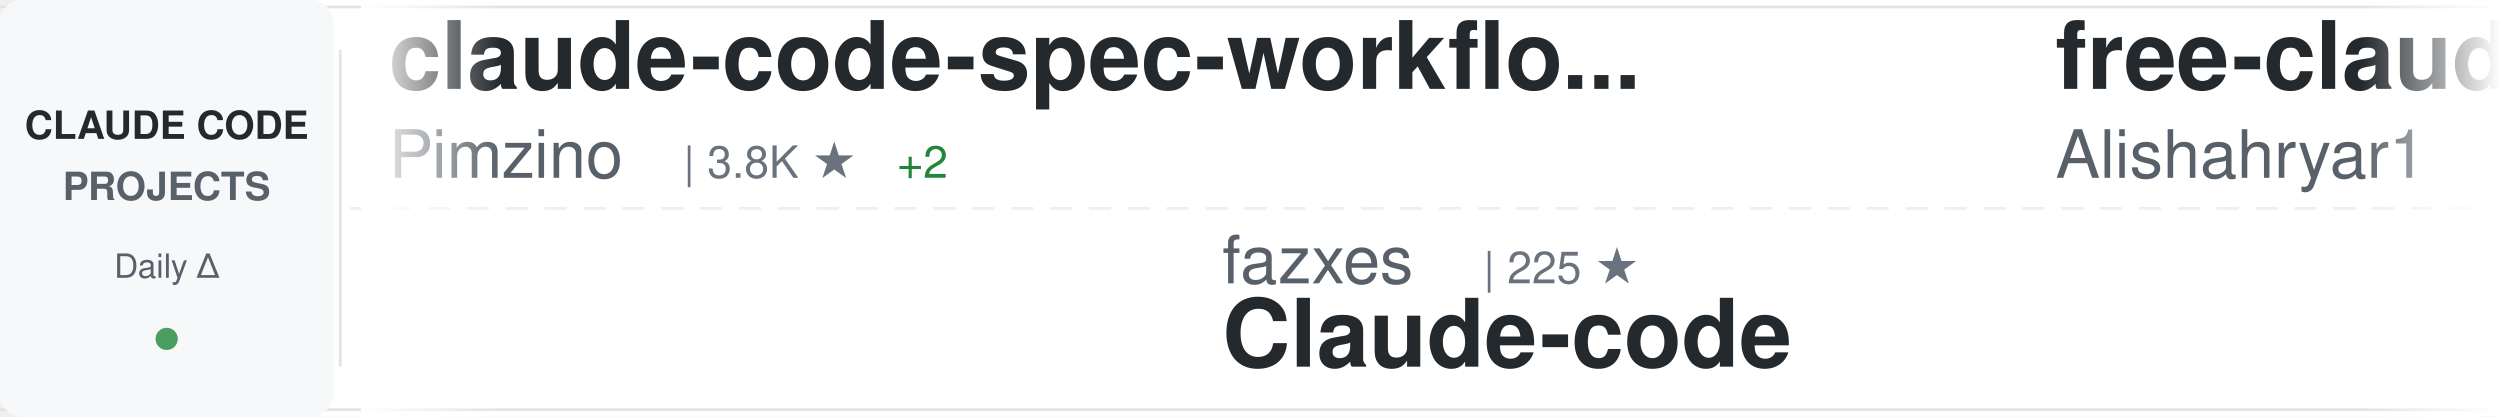
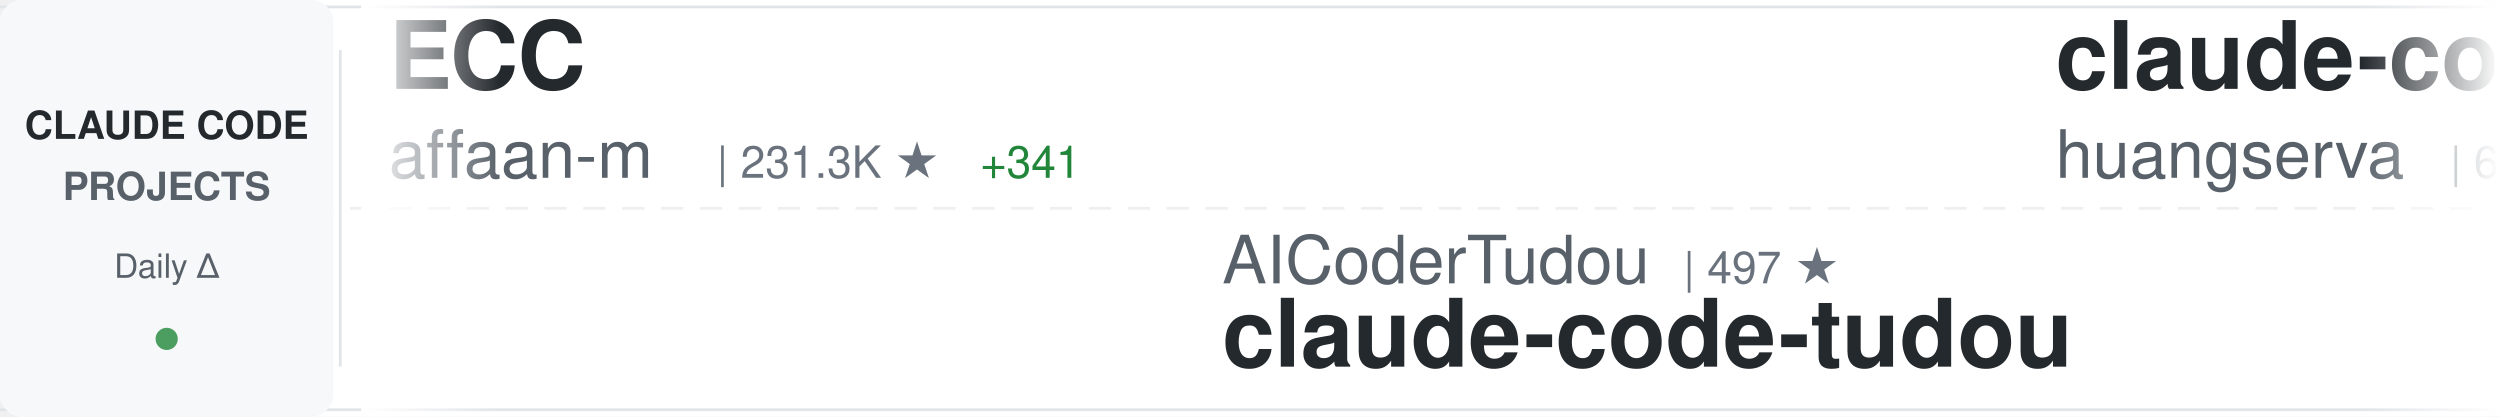
<svg xmlns="http://www.w3.org/2000/svg" width="900" height="150">
  <defs>
    <linearGradient id="awesomeLeftFade" x1="0%" y1="0%" x2="100%" y2="0%">
      <stop offset="0%" style="stop-color:#ffffff;stop-opacity:1" />
      <stop offset="100%" style="stop-color:#ffffff;stop-opacity:0" />
    </linearGradient>
    <linearGradient id="awesomeRightFade" x1="0%" y1="0%" x2="100%" y2="0%">
      <stop offset="0%" style="stop-color:#ffffff;stop-opacity:0" />
      <stop offset="100%" style="stop-color:#ffffff;stop-opacity:1" />
    </linearGradient>
  </defs>
  <rect width="900" height="150" fill="#ffffff" rx="8" />
  <rect x="0" y="2" width="900" height="1" fill="#e1e4e8" />
  <rect x="0" y="147" width="900" height="1" fill="#e1e4e8" />
  <line x1="0" y1="75" x2="900" y2="75" stroke="#e1e4e8" stroke-width="1" stroke-dasharray="8 6" opacity="0.6" />
  <rect x="0" y="0" width="120" height="150" fill="#f6f8fa" rx="8" />
  <text x="60" y="50" font-family="-apple-system, BlinkMacSystemFont, 'Segoe UI', Helvetica, Arial, sans-serif" font-size="14" font-weight="600" fill="#24292e" text-anchor="middle">CLAUDE CODE</text>
  <text x="60" y="72" font-family="-apple-system, BlinkMacSystemFont, 'Segoe UI', Helvetica, Arial, sans-serif" font-size="14" font-weight="600" fill="#586069" text-anchor="middle">PROJECTS</text>
  <text x="60" y="100" font-family="-apple-system, BlinkMacSystemFont, 'Segoe UI', Helvetica, Arial, sans-serif" font-size="12" font-weight="500" fill="#586069" text-anchor="middle">Daily Δ</text>
  <circle cx="60" cy="122" r="4" fill="#22863a" opacity="0.8" />
  <rect x="122" y="18" width="1" height="114" fill="#e1e4e8" />
  <clipPath id="awesomeTickerClip">
    <rect x="130" y="0" width="770" height="150" />
  </clipPath>
  <g clip-path="url(#awesomeTickerClip)">
    <g id="awesomeTickerItems">
      <animateTransform attributeName="transform" attributeType="XML" type="translate" from="0 0" to="-3000 0" dur="54s" repeatCount="indefinite" />
      <g transform="translate(0, 0)">
-         <text x="140" y="32" font-family="-apple-system, BlinkMacSystemFont, 'Segoe UI', Helvetica, Arial, sans-serif" font-size="34" font-weight="600" fill="#24292e">claude-code-spec-workflo...</text>
-         <text x="140" y="64" font-family="-apple-system, BlinkMacSystemFont, 'Segoe UI', Helvetica, Arial, sans-serif" font-size="24" font-weight="400" fill="#586069">Pimzino</text>
-         <text x="246" y="64" font-family="-apple-system, BlinkMacSystemFont, 'Segoe UI', Helvetica, Arial, sans-serif" font-size="16" font-weight="500" fill="#6a737d">| 3.8K ★</text>
-         <text x="323" y="64" font-family="-apple-system, BlinkMacSystemFont, 'Segoe UI', Helvetica, Arial, sans-serif" font-size="16" font-weight="500" fill="#22863a"> +2</text>
+         <text x="140" y="32" font-family="-apple-system, BlinkMacSystemFont, 'Segoe UI', Helvetica, Arial, sans-serif" font-size="34" font-weight="600" fill="#24292e">ECC</text>
+         <text x="140" y="64" font-family="-apple-system, BlinkMacSystemFont, 'Segoe UI', Helvetica, Arial, sans-serif" font-size="24" font-weight="400" fill="#586069">affaan-m</text>
+         <text x="258" y="64" font-family="-apple-system, BlinkMacSystemFont, 'Segoe UI', Helvetica, Arial, sans-serif" font-size="16" font-weight="500" fill="#6a737d">| 231.3K ★</text>
+         <text x="353" y="64" font-family="-apple-system, BlinkMacSystemFont, 'Segoe UI', Helvetica, Arial, sans-serif" font-size="16" font-weight="500" fill="#22863a"> +341</text>
      </g>
      <g transform="translate(300, 0)">
-         <text x="140" y="102" font-family="-apple-system, BlinkMacSystemFont, 'Segoe UI', Helvetica, Arial, sans-serif" font-size="24" font-weight="400" fill="#586069">fazxes</text>
-         <text x="234" y="102" font-family="-apple-system, BlinkMacSystemFont, 'Segoe UI', Helvetica, Arial, sans-serif" font-size="16" font-weight="500" fill="#6a737d">| 225 ★</text>
-         <text x="140" y="132" font-family="-apple-system, BlinkMacSystemFont, 'Segoe UI', Helvetica, Arial, sans-serif" font-size="34" font-weight="600" fill="#24292e">Claude-code</text>
+         <text x="140" y="102" font-family="-apple-system, BlinkMacSystemFont, 'Segoe UI', Helvetica, Arial, sans-serif" font-size="24" font-weight="400" fill="#586069">AICoderTudou</text>
+         <text x="306" y="102" font-family="-apple-system, BlinkMacSystemFont, 'Segoe UI', Helvetica, Arial, sans-serif" font-size="16" font-weight="500" fill="#6a737d">| 497 ★</text>
+         <text x="140" y="132" font-family="-apple-system, BlinkMacSystemFont, 'Segoe UI', Helvetica, Arial, sans-serif" font-size="34" font-weight="600" fill="#24292e">claude-code-tudou</text>
      </g>
      <g transform="translate(600, 0)">
-         <text x="140" y="32" font-family="-apple-system, BlinkMacSystemFont, 'Segoe UI', Helvetica, Arial, sans-serif" font-size="34" font-weight="600" fill="#24292e">free-claude-code</text>
-         <text x="140" y="64" font-family="-apple-system, BlinkMacSystemFont, 'Segoe UI', Helvetica, Arial, sans-serif" font-size="24" font-weight="400" fill="#586069">Alishahryar1</text>
-         <text x="306" y="64" font-family="-apple-system, BlinkMacSystemFont, 'Segoe UI', Helvetica, Arial, sans-serif" font-size="16" font-weight="500" fill="#6a737d">| 40.9K ★</text>
-         <text x="392" y="64" font-family="-apple-system, BlinkMacSystemFont, 'Segoe UI', Helvetica, Arial, sans-serif" font-size="16" font-weight="500" fill="#22863a"> +169</text>
+         <text x="140" y="32" font-family="-apple-system, BlinkMacSystemFont, 'Segoe UI', Helvetica, Arial, sans-serif" font-size="34" font-weight="600" fill="#24292e">claude-code-cli</text>
+         <text x="140" y="64" font-family="-apple-system, BlinkMacSystemFont, 'Segoe UI', Helvetica, Arial, sans-serif" font-size="24" font-weight="400" fill="#586069">huangserva</text>
+         <text x="282" y="64" font-family="-apple-system, BlinkMacSystemFont, 'Segoe UI', Helvetica, Arial, sans-serif" font-size="16" font-weight="500" fill="#6a737d">| 622 ★</text>
+         <text x="350" y="64" font-family="-apple-system, BlinkMacSystemFont, 'Segoe UI', Helvetica, Arial, sans-serif" font-size="16" font-weight="500" fill="#22863a"> +1</text>
      </g>
      <g transform="translate(900, 0)">
-         <text x="140" y="102" font-family="-apple-system, BlinkMacSystemFont, 'Segoe UI', Helvetica, Arial, sans-serif" font-size="24" font-weight="400" fill="#586069">anthropics</text>
-         <text x="282" y="102" font-family="-apple-system, BlinkMacSystemFont, 'Segoe UI', Helvetica, Arial, sans-serif" font-size="16" font-weight="500" fill="#6a737d">| 8.4K ★</text>
-         <text x="359" y="102" font-family="-apple-system, BlinkMacSystemFont, 'Segoe UI', Helvetica, Arial, sans-serif" font-size="16" font-weight="500" fill="#22863a"> +6</text>
-         <text x="140" y="132" font-family="-apple-system, BlinkMacSystemFont, 'Segoe UI', Helvetica, Arial, sans-serif" font-size="34" font-weight="600" fill="#24292e">claude-code-action</text>
+         <text x="140" y="102" font-family="-apple-system, BlinkMacSystemFont, 'Segoe UI', Helvetica, Arial, sans-serif" font-size="24" font-weight="400" fill="#586069">Cranot</text>
+         <text x="234" y="102" font-family="-apple-system, BlinkMacSystemFont, 'Segoe UI', Helvetica, Arial, sans-serif" font-size="16" font-weight="500" fill="#6a737d">| 2.8K ★</text>
+         <text x="140" y="132" font-family="-apple-system, BlinkMacSystemFont, 'Segoe UI', Helvetica, Arial, sans-serif" font-size="34" font-weight="600" fill="#24292e">claude-code-guide</text>
      </g>
      <g transform="translate(1200, 0)">
-         <text x="140" y="32" font-family="-apple-system, BlinkMacSystemFont, 'Segoe UI', Helvetica, Arial, sans-serif" font-size="34" font-weight="600" fill="#24292e">claude-code-source</text>
-         <text x="140" y="64" font-family="-apple-system, BlinkMacSystemFont, 'Segoe UI', Helvetica, Arial, sans-serif" font-size="24" font-weight="400" fill="#586069">AprilNEA</text>
-         <text x="258" y="64" font-family="-apple-system, BlinkMacSystemFont, 'Segoe UI', Helvetica, Arial, sans-serif" font-size="16" font-weight="500" fill="#6a737d">| 392 ★</text>
+         <text x="140" y="32" font-family="-apple-system, BlinkMacSystemFont, 'Segoe UI', Helvetica, Arial, sans-serif" font-size="34" font-weight="600" fill="#24292e">claude-code-workflows</text>
+         <text x="140" y="64" font-family="-apple-system, BlinkMacSystemFont, 'Segoe UI', Helvetica, Arial, sans-serif" font-size="24" font-weight="400" fill="#586069">OneRedOak</text>
+         <text x="270" y="64" font-family="-apple-system, BlinkMacSystemFont, 'Segoe UI', Helvetica, Arial, sans-serif" font-size="16" font-weight="500" fill="#6a737d">| 3.9K ★</text>
      </g>
      <g transform="translate(1500, 0)">
-         <text x="140" y="102" font-family="-apple-system, BlinkMacSystemFont, 'Segoe UI', Helvetica, Arial, sans-serif" font-size="24" font-weight="400" fill="#586069">diet103</text>
-         <text x="246" y="102" font-family="-apple-system, BlinkMacSystemFont, 'Segoe UI', Helvetica, Arial, sans-serif" font-size="16" font-weight="500" fill="#6a737d">| 9.9K ★</text>
-         <text x="323" y="102" font-family="-apple-system, BlinkMacSystemFont, 'Segoe UI', Helvetica, Arial, sans-serif" font-size="16" font-weight="500" fill="#22863a"> +123</text>
-         <text x="140" y="132" font-family="-apple-system, BlinkMacSystemFont, 'Segoe UI', Helvetica, Arial, sans-serif" font-size="34" font-weight="600" fill="#24292e">claude-code-infrastructu...</text>
+         <text x="140" y="102" font-family="-apple-system, BlinkMacSystemFont, 'Segoe UI', Helvetica, Arial, sans-serif" font-size="24" font-weight="400" fill="#586069">guanshan</text>
+         <text x="258" y="102" font-family="-apple-system, BlinkMacSystemFont, 'Segoe UI', Helvetica, Arial, sans-serif" font-size="16" font-weight="500" fill="#6a737d">| 61 ★</text>
+         <text x="140" y="132" font-family="-apple-system, BlinkMacSystemFont, 'Segoe UI', Helvetica, Arial, sans-serif" font-size="34" font-weight="600" fill="#24292e">ClaudeCode</text>
      </g>
      <g transform="translate(1800, 0)">
-         <text x="140" y="32" font-family="-apple-system, BlinkMacSystemFont, 'Segoe UI', Helvetica, Arial, sans-serif" font-size="34" font-weight="600" fill="#24292e">claude-code-video-toolki...</text>
-         <text x="140" y="64" font-family="-apple-system, BlinkMacSystemFont, 'Segoe UI', Helvetica, Arial, sans-serif" font-size="24" font-weight="400" fill="#586069">digitalsamba</text>
-         <text x="306" y="64" font-family="-apple-system, BlinkMacSystemFont, 'Segoe UI', Helvetica, Arial, sans-serif" font-size="16" font-weight="500" fill="#6a737d">| 1.8K ★</text>
-         <text x="383" y="64" font-family="-apple-system, BlinkMacSystemFont, 'Segoe UI', Helvetica, Arial, sans-serif" font-size="16" font-weight="500" fill="#22863a"> +7</text>
+         <text x="140" y="32" font-family="-apple-system, BlinkMacSystemFont, 'Segoe UI', Helvetica, Arial, sans-serif" font-size="34" font-weight="600" fill="#24292e">ralph-claude-code</text>
+         <text x="140" y="64" font-family="-apple-system, BlinkMacSystemFont, 'Segoe UI', Helvetica, Arial, sans-serif" font-size="24" font-weight="400" fill="#586069">frankbria</text>
+         <text x="270" y="64" font-family="-apple-system, BlinkMacSystemFont, 'Segoe UI', Helvetica, Arial, sans-serif" font-size="16" font-weight="500" fill="#6a737d">| 9.6K ★</text>
+         <text x="347" y="64" font-family="-apple-system, BlinkMacSystemFont, 'Segoe UI', Helvetica, Arial, sans-serif" font-size="16" font-weight="500" fill="#22863a"> +6</text>
      </g>
      <g transform="translate(2100, 0)">
-         <text x="140" y="102" font-family="-apple-system, BlinkMacSystemFont, 'Segoe UI', Helvetica, Arial, sans-serif" font-size="24" font-weight="400" fill="#586069">pengchengneo</text>
-         <text x="306" y="102" font-family="-apple-system, BlinkMacSystemFont, 'Segoe UI', Helvetica, Arial, sans-serif" font-size="16" font-weight="500" fill="#6a737d">| 1.7K ★</text>
-         <text x="383" y="102" font-family="-apple-system, BlinkMacSystemFont, 'Segoe UI', Helvetica, Arial, sans-serif" font-size="16" font-weight="500" fill="#22863a"> +2</text>
+         <text x="140" y="102" font-family="-apple-system, BlinkMacSystemFont, 'Segoe UI', Helvetica, Arial, sans-serif" font-size="24" font-weight="400" fill="#586069">OrcaWhisper</text>
+         <text x="294" y="102" font-family="-apple-system, BlinkMacSystemFont, 'Segoe UI', Helvetica, Arial, sans-serif" font-size="16" font-weight="500" fill="#6a737d">| 85 ★</text>
        <text x="140" y="132" font-family="-apple-system, BlinkMacSystemFont, 'Segoe UI', Helvetica, Arial, sans-serif" font-size="34" font-weight="600" fill="#24292e">Claude-Code</text>
      </g>
      <g transform="translate(2400, 0)">
-         <text x="140" y="32" font-family="-apple-system, BlinkMacSystemFont, 'Segoe UI', Helvetica, Arial, sans-serif" font-size="34" font-weight="600" fill="#24292e">claude-code-prompts</text>
-         <text x="140" y="64" font-family="-apple-system, BlinkMacSystemFont, 'Segoe UI', Helvetica, Arial, sans-serif" font-size="24" font-weight="400" fill="#586069">repowise-dev</text>
-         <text x="306" y="64" font-family="-apple-system, BlinkMacSystemFont, 'Segoe UI', Helvetica, Arial, sans-serif" font-size="16" font-weight="500" fill="#6a737d">| 1.2K ★</text>
-         <text x="383" y="64" font-family="-apple-system, BlinkMacSystemFont, 'Segoe UI', Helvetica, Arial, sans-serif" font-size="16" font-weight="500" fill="#22863a"> +3</text>
+         <text x="140" y="32" font-family="-apple-system, BlinkMacSystemFont, 'Segoe UI', Helvetica, Arial, sans-serif" font-size="34" font-weight="600" fill="#24292e">claude-code-action</text>
+         <text x="140" y="64" font-family="-apple-system, BlinkMacSystemFont, 'Segoe UI', Helvetica, Arial, sans-serif" font-size="24" font-weight="400" fill="#586069">anthropics</text>
+         <text x="282" y="64" font-family="-apple-system, BlinkMacSystemFont, 'Segoe UI', Helvetica, Arial, sans-serif" font-size="16" font-weight="500" fill="#6a737d">| 8.4K ★</text>
+         <text x="359" y="64" font-family="-apple-system, BlinkMacSystemFont, 'Segoe UI', Helvetica, Arial, sans-serif" font-size="16" font-weight="500" fill="#22863a"> +5</text>
      </g>
      <g transform="translate(2700, 0)">
-         <text x="140" y="102" font-family="-apple-system, BlinkMacSystemFont, 'Segoe UI', Helvetica, Arial, sans-serif" font-size="24" font-weight="400" fill="#586069">KPR111</text>
-         <text x="234" y="102" font-family="-apple-system, BlinkMacSystemFont, 'Segoe UI', Helvetica, Arial, sans-serif" font-size="16" font-weight="500" fill="#6a737d">| 18 ★</text>
-         <text x="140" y="132" font-family="-apple-system, BlinkMacSystemFont, 'Segoe UI', Helvetica, Arial, sans-serif" font-size="34" font-weight="600" fill="#24292e">Claude-Code</text>
+         <text x="140" y="102" font-family="-apple-system, BlinkMacSystemFont, 'Segoe UI', Helvetica, Arial, sans-serif" font-size="24" font-weight="400" fill="#586069">xu-xiang</text>
+         <text x="258" y="102" font-family="-apple-system, BlinkMacSystemFont, 'Segoe UI', Helvetica, Arial, sans-serif" font-size="16" font-weight="500" fill="#6a737d">| 1.7K ★</text>
+         <text x="335" y="102" font-family="-apple-system, BlinkMacSystemFont, 'Segoe UI', Helvetica, Arial, sans-serif" font-size="16" font-weight="500" fill="#22863a"> +15</text>
+         <text x="140" y="132" font-family="-apple-system, BlinkMacSystemFont, 'Segoe UI', Helvetica, Arial, sans-serif" font-size="34" font-weight="600" fill="#24292e">everything-claude-code-z...</text>
      </g>
      <g transform="translate(3000, 0)">
-         <text x="140" y="32" font-family="-apple-system, BlinkMacSystemFont, 'Segoe UI', Helvetica, Arial, sans-serif" font-size="34" font-weight="600" fill="#24292e">claude-code-spec-workflo...</text>
-         <text x="140" y="64" font-family="-apple-system, BlinkMacSystemFont, 'Segoe UI', Helvetica, Arial, sans-serif" font-size="24" font-weight="400" fill="#586069">Pimzino</text>
-         <text x="246" y="64" font-family="-apple-system, BlinkMacSystemFont, 'Segoe UI', Helvetica, Arial, sans-serif" font-size="16" font-weight="500" fill="#6a737d">| 3.8K ★</text>
-         <text x="323" y="64" font-family="-apple-system, BlinkMacSystemFont, 'Segoe UI', Helvetica, Arial, sans-serif" font-size="16" font-weight="500" fill="#22863a"> +2</text>
+         <text x="140" y="32" font-family="-apple-system, BlinkMacSystemFont, 'Segoe UI', Helvetica, Arial, sans-serif" font-size="34" font-weight="600" fill="#24292e">ECC</text>
+         <text x="140" y="64" font-family="-apple-system, BlinkMacSystemFont, 'Segoe UI', Helvetica, Arial, sans-serif" font-size="24" font-weight="400" fill="#586069">affaan-m</text>
+         <text x="258" y="64" font-family="-apple-system, BlinkMacSystemFont, 'Segoe UI', Helvetica, Arial, sans-serif" font-size="16" font-weight="500" fill="#6a737d">| 231.3K ★</text>
+         <text x="353" y="64" font-family="-apple-system, BlinkMacSystemFont, 'Segoe UI', Helvetica, Arial, sans-serif" font-size="16" font-weight="500" fill="#22863a"> +341</text>
      </g>
      <g transform="translate(3300, 0)">
-         <text x="140" y="102" font-family="-apple-system, BlinkMacSystemFont, 'Segoe UI', Helvetica, Arial, sans-serif" font-size="24" font-weight="400" fill="#586069">fazxes</text>
-         <text x="234" y="102" font-family="-apple-system, BlinkMacSystemFont, 'Segoe UI', Helvetica, Arial, sans-serif" font-size="16" font-weight="500" fill="#6a737d">| 225 ★</text>
-         <text x="140" y="132" font-family="-apple-system, BlinkMacSystemFont, 'Segoe UI', Helvetica, Arial, sans-serif" font-size="34" font-weight="600" fill="#24292e">Claude-code</text>
+         <text x="140" y="102" font-family="-apple-system, BlinkMacSystemFont, 'Segoe UI', Helvetica, Arial, sans-serif" font-size="24" font-weight="400" fill="#586069">AICoderTudou</text>
+         <text x="306" y="102" font-family="-apple-system, BlinkMacSystemFont, 'Segoe UI', Helvetica, Arial, sans-serif" font-size="16" font-weight="500" fill="#6a737d">| 497 ★</text>
+         <text x="140" y="132" font-family="-apple-system, BlinkMacSystemFont, 'Segoe UI', Helvetica, Arial, sans-serif" font-size="34" font-weight="600" fill="#24292e">claude-code-tudou</text>
      </g>
      <g transform="translate(3600, 0)">
-         <text x="140" y="32" font-family="-apple-system, BlinkMacSystemFont, 'Segoe UI', Helvetica, Arial, sans-serif" font-size="34" font-weight="600" fill="#24292e">free-claude-code</text>
-         <text x="140" y="64" font-family="-apple-system, BlinkMacSystemFont, 'Segoe UI', Helvetica, Arial, sans-serif" font-size="24" font-weight="400" fill="#586069">Alishahryar1</text>
-         <text x="306" y="64" font-family="-apple-system, BlinkMacSystemFont, 'Segoe UI', Helvetica, Arial, sans-serif" font-size="16" font-weight="500" fill="#6a737d">| 40.9K ★</text>
-         <text x="392" y="64" font-family="-apple-system, BlinkMacSystemFont, 'Segoe UI', Helvetica, Arial, sans-serif" font-size="16" font-weight="500" fill="#22863a"> +169</text>
+         <text x="140" y="32" font-family="-apple-system, BlinkMacSystemFont, 'Segoe UI', Helvetica, Arial, sans-serif" font-size="34" font-weight="600" fill="#24292e">claude-code-cli</text>
+         <text x="140" y="64" font-family="-apple-system, BlinkMacSystemFont, 'Segoe UI', Helvetica, Arial, sans-serif" font-size="24" font-weight="400" fill="#586069">huangserva</text>
+         <text x="282" y="64" font-family="-apple-system, BlinkMacSystemFont, 'Segoe UI', Helvetica, Arial, sans-serif" font-size="16" font-weight="500" fill="#6a737d">| 622 ★</text>
+         <text x="350" y="64" font-family="-apple-system, BlinkMacSystemFont, 'Segoe UI', Helvetica, Arial, sans-serif" font-size="16" font-weight="500" fill="#22863a"> +1</text>
      </g>
      <g transform="translate(3900, 0)">
-         <text x="140" y="102" font-family="-apple-system, BlinkMacSystemFont, 'Segoe UI', Helvetica, Arial, sans-serif" font-size="24" font-weight="400" fill="#586069">anthropics</text>
-         <text x="282" y="102" font-family="-apple-system, BlinkMacSystemFont, 'Segoe UI', Helvetica, Arial, sans-serif" font-size="16" font-weight="500" fill="#6a737d">| 8.4K ★</text>
-         <text x="359" y="102" font-family="-apple-system, BlinkMacSystemFont, 'Segoe UI', Helvetica, Arial, sans-serif" font-size="16" font-weight="500" fill="#22863a"> +6</text>
-         <text x="140" y="132" font-family="-apple-system, BlinkMacSystemFont, 'Segoe UI', Helvetica, Arial, sans-serif" font-size="34" font-weight="600" fill="#24292e">claude-code-action</text>
+         <text x="140" y="102" font-family="-apple-system, BlinkMacSystemFont, 'Segoe UI', Helvetica, Arial, sans-serif" font-size="24" font-weight="400" fill="#586069">Cranot</text>
+         <text x="234" y="102" font-family="-apple-system, BlinkMacSystemFont, 'Segoe UI', Helvetica, Arial, sans-serif" font-size="16" font-weight="500" fill="#6a737d">| 2.8K ★</text>
+         <text x="140" y="132" font-family="-apple-system, BlinkMacSystemFont, 'Segoe UI', Helvetica, Arial, sans-serif" font-size="34" font-weight="600" fill="#24292e">claude-code-guide</text>
      </g>
    </g>
  </g>
  <rect x="130" y="0" width="50" height="150" fill="url(#awesomeLeftFade)" />
  <rect x="850" y="0" width="50" height="150" fill="url(#awesomeRightFade)" />
</svg>
